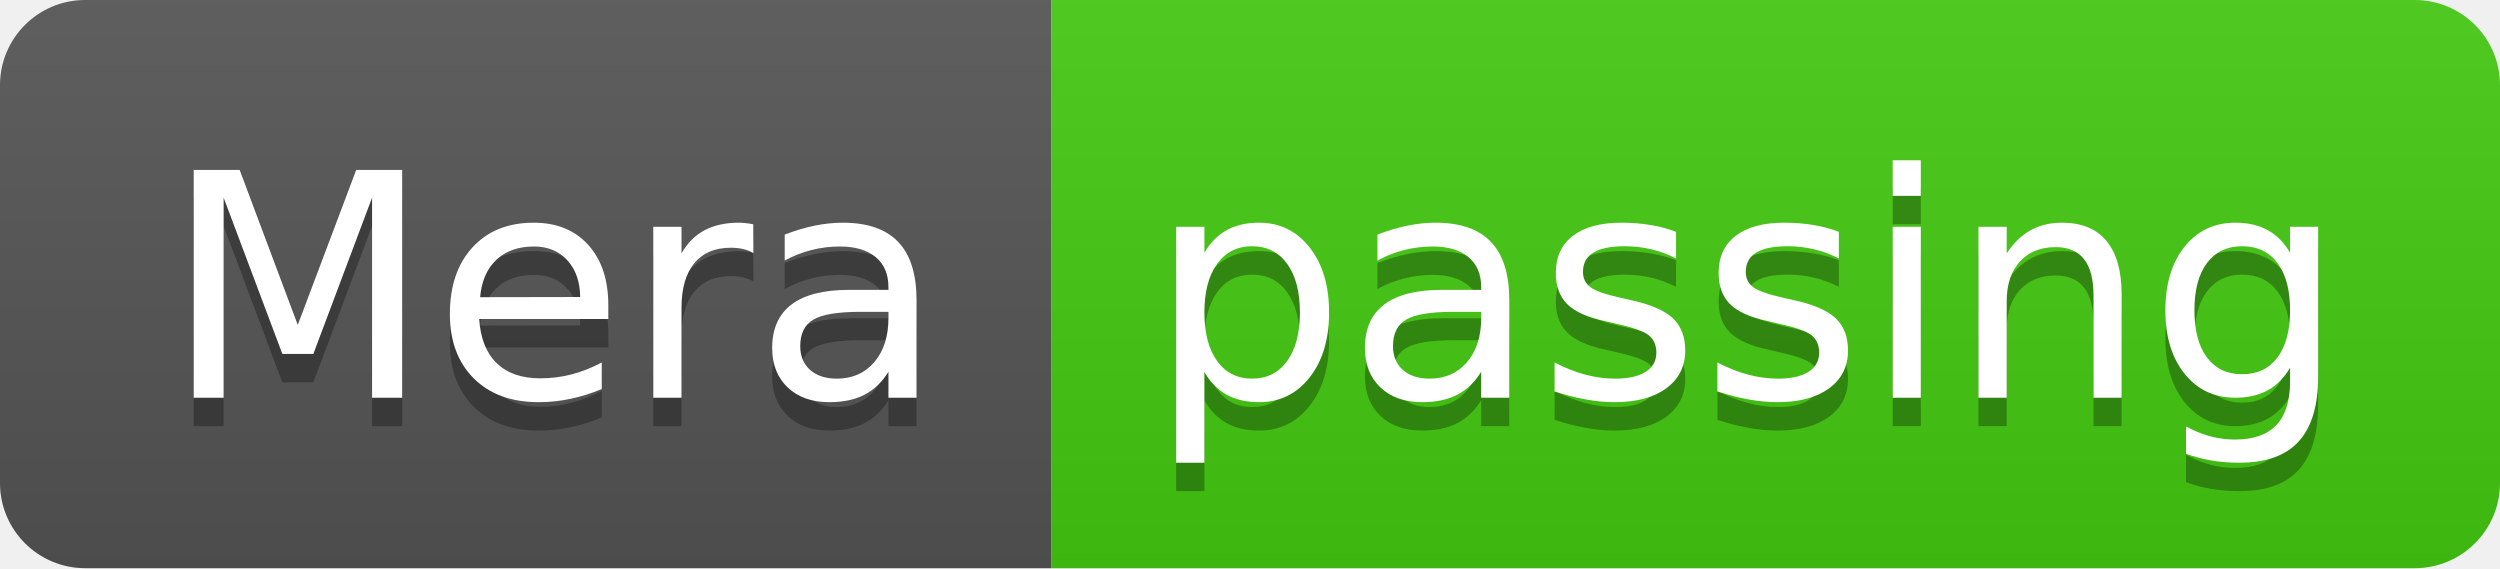
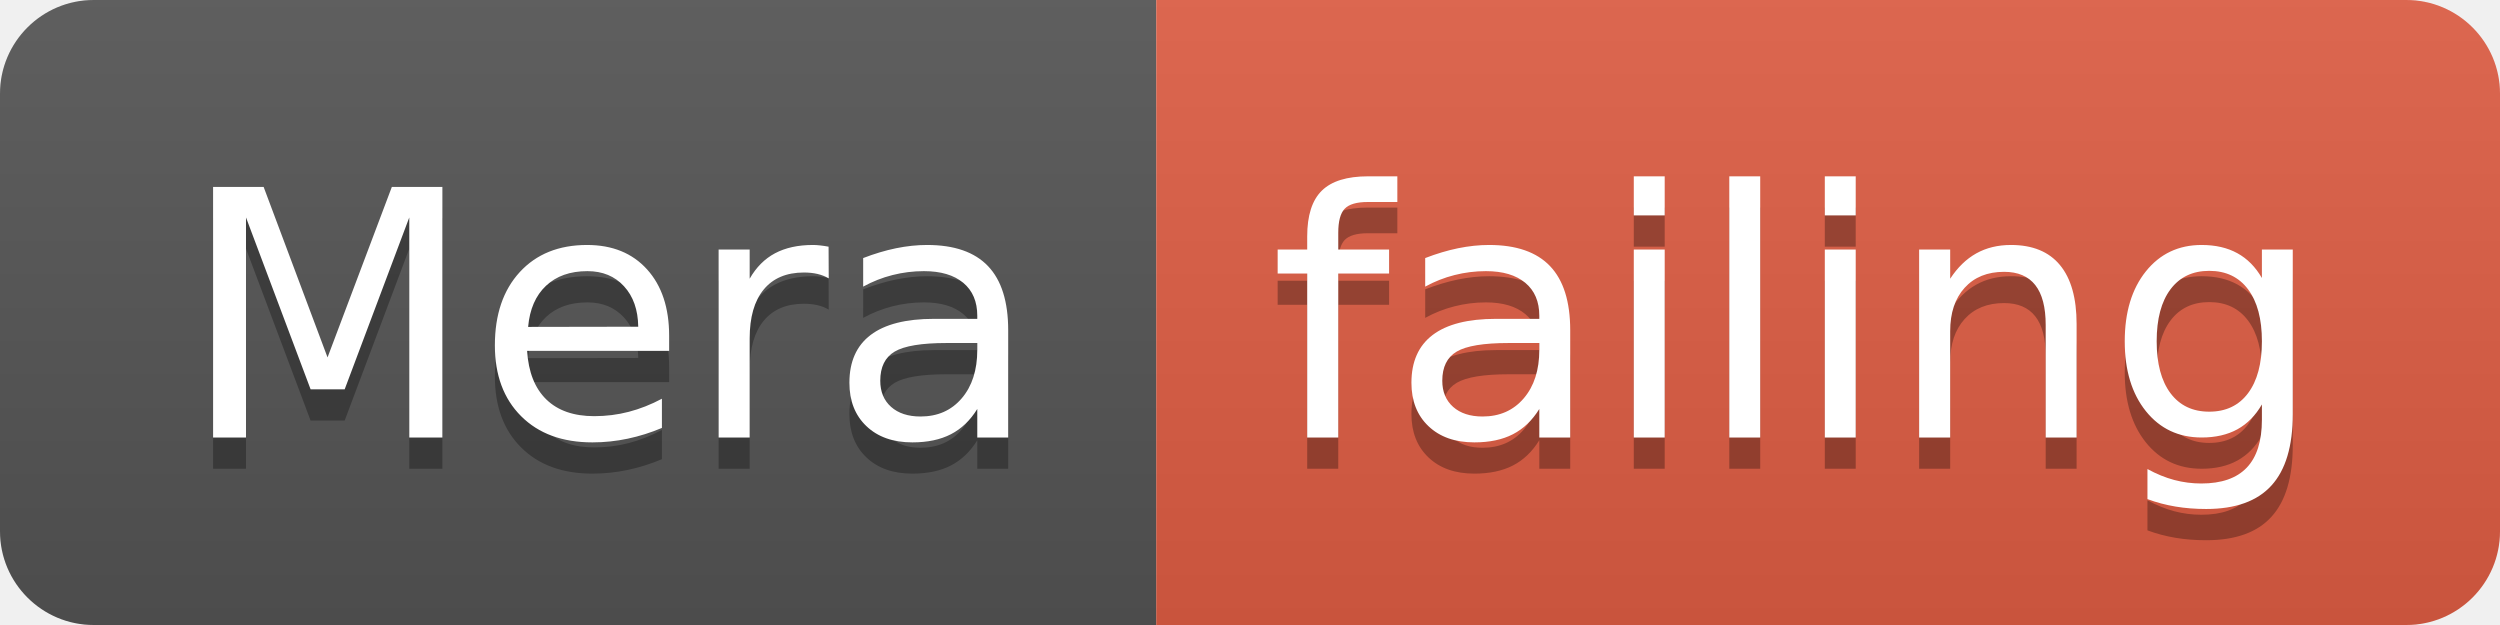
- <svg xmlns="http://www.w3.org/2000/svg" width="88" height="20">
+ <svg xmlns="http://www.w3.org/2000/svg" width="80" height="20">
  <linearGradient id="smooth" x2="0" y2="100%">
    <stop offset="0" stop-color="#bbb" stop-opacity=".1" />
    <stop offset="1" stop-opacity=".1" />
  </linearGradient>
  <clipPath id="round">
-     <rect width="88" height="20" rx="3" fill="#fff" />
+     <rect width="80" height="20" rx="3" fill="#fff" />
  </clipPath>
  <g clip-path="url(#round)">
    <rect width="37" height="20" fill="#555" />
-     <rect x="37" width="51" height="20" fill="#4c1" />
-     <rect width="88" height="20" fill="url(#smooth)" />
+     <rect x="37" width="43" height="20" fill="#e05d44" />
+     <rect width="80" height="20" fill="url(#smooth)" />
  </g>
  <g fill="#fff" text-anchor="middle" font-family="DejaVu Sans,Verdana,Geneva,sans-serif" font-size="110">
    <text x="195" y="150" fill="#010101" fill-opacity=".3" transform="scale(0.1)" textLength="270" lengthAdjust="spacing">Mera</text>
    <text x="195" y="140" transform="scale(0.1)" textLength="270" lengthAdjust="spacing">Mera</text>
-     <text x="615" y="150" fill="#010101" fill-opacity=".3" transform="scale(0.1)" textLength="410" lengthAdjust="spacing">passing</text>
-     <text x="615" y="140" transform="scale(0.1)" textLength="410" lengthAdjust="spacing">passing</text>
+     <text x="575" y="150" fill="#010101" fill-opacity=".3" transform="scale(0.1)" textLength="330" lengthAdjust="spacing">failing</text>
+     <text x="575" y="140" transform="scale(0.1)" textLength="330" lengthAdjust="spacing">failing</text>
  </g>
</svg>
